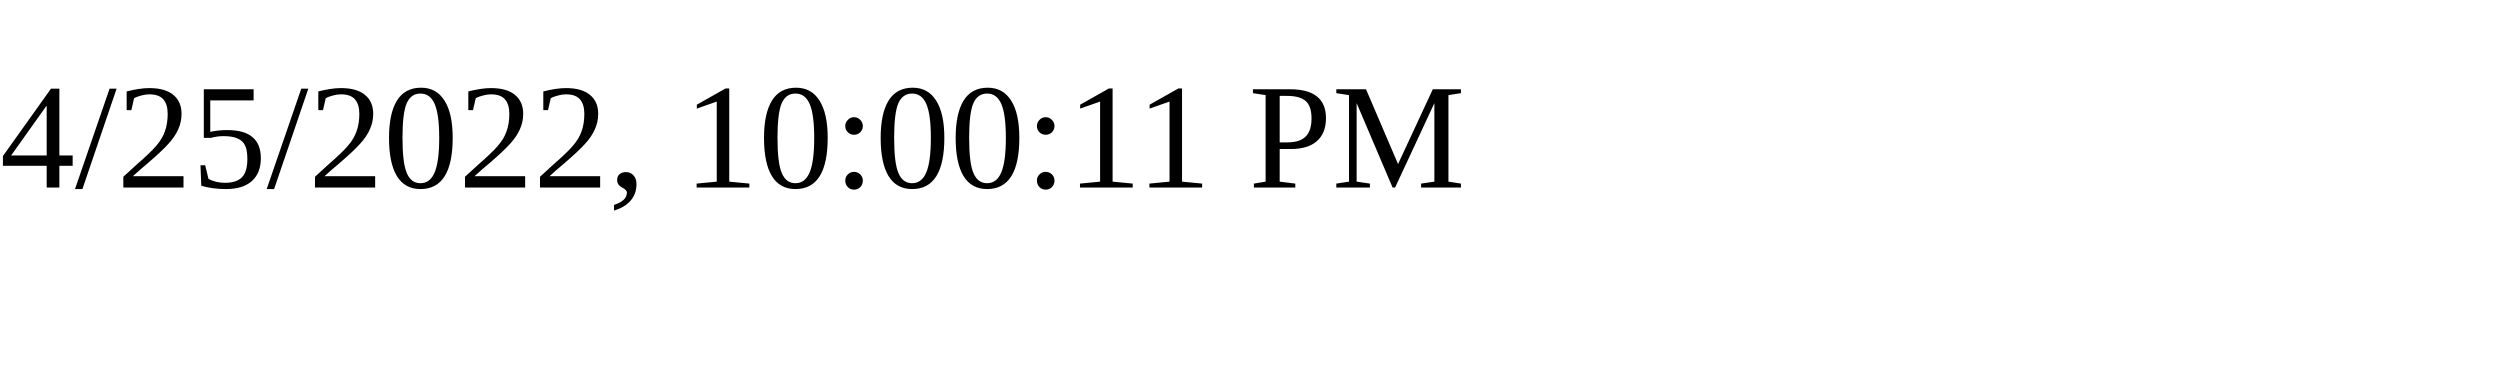
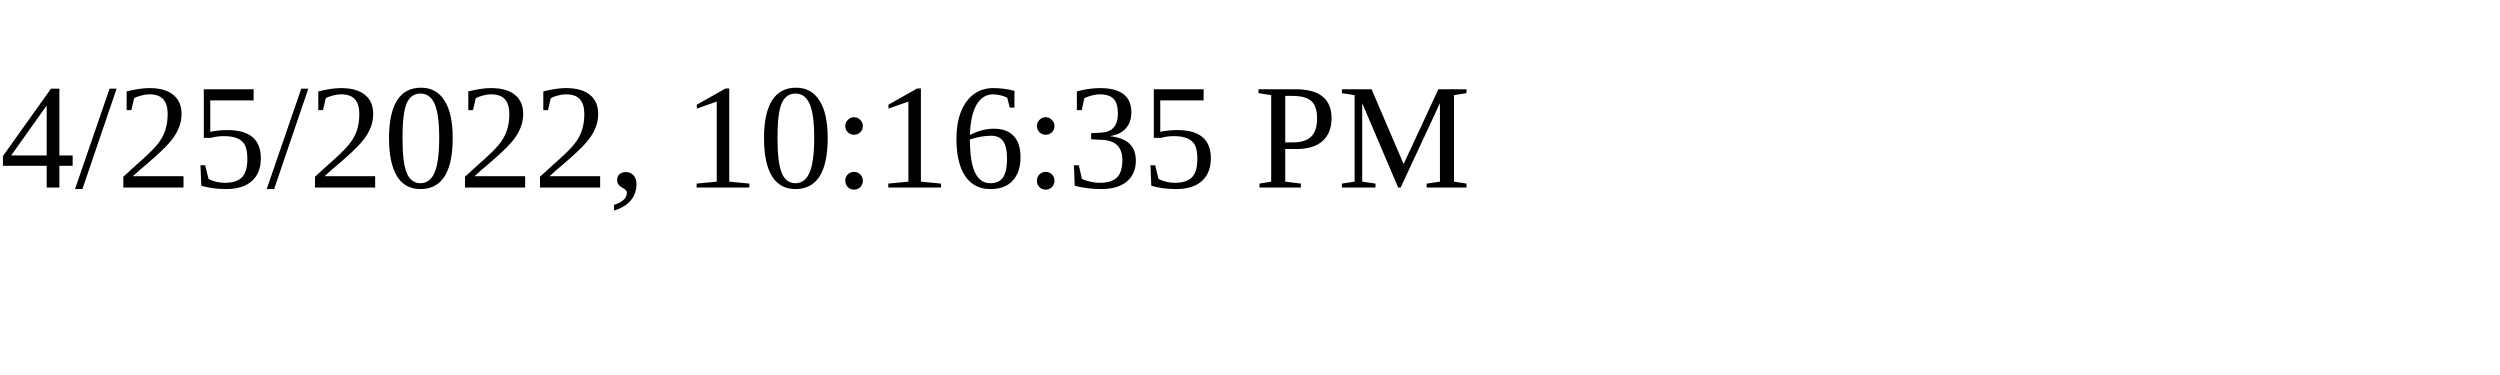
<svg xmlns="http://www.w3.org/2000/svg" height="30" width="200">
-   <text x="0" y="15">4/25/2022, 10:00:11 PM</text>
+   <text x="0" y="15">4/25/2022, 10:16:35 PM</text>
</svg>
